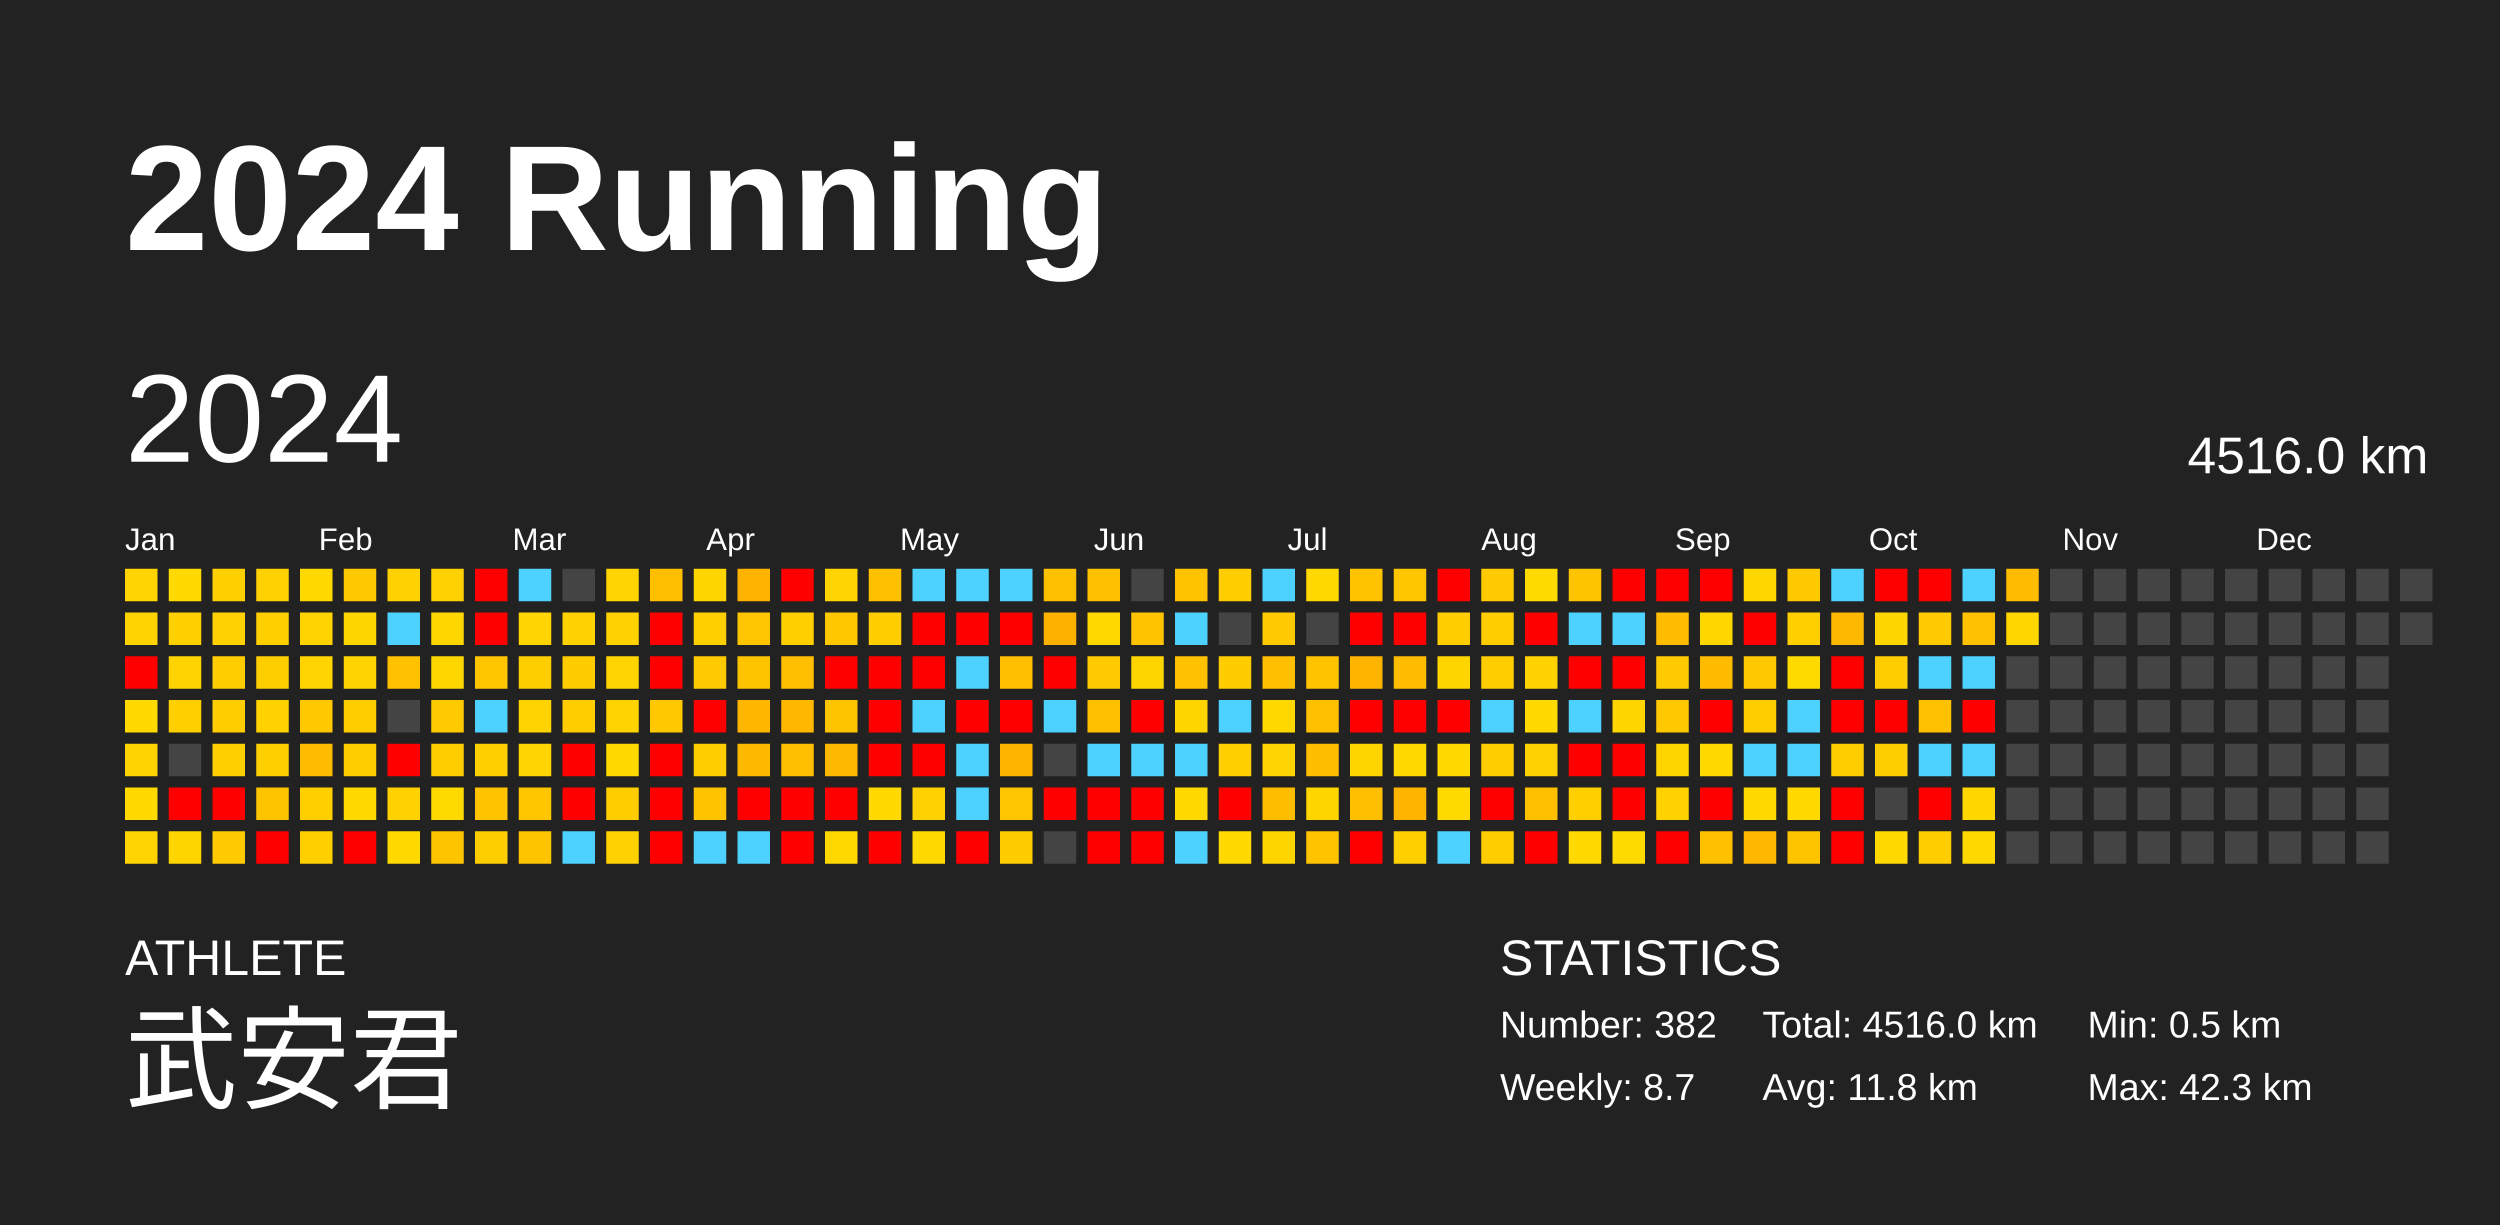
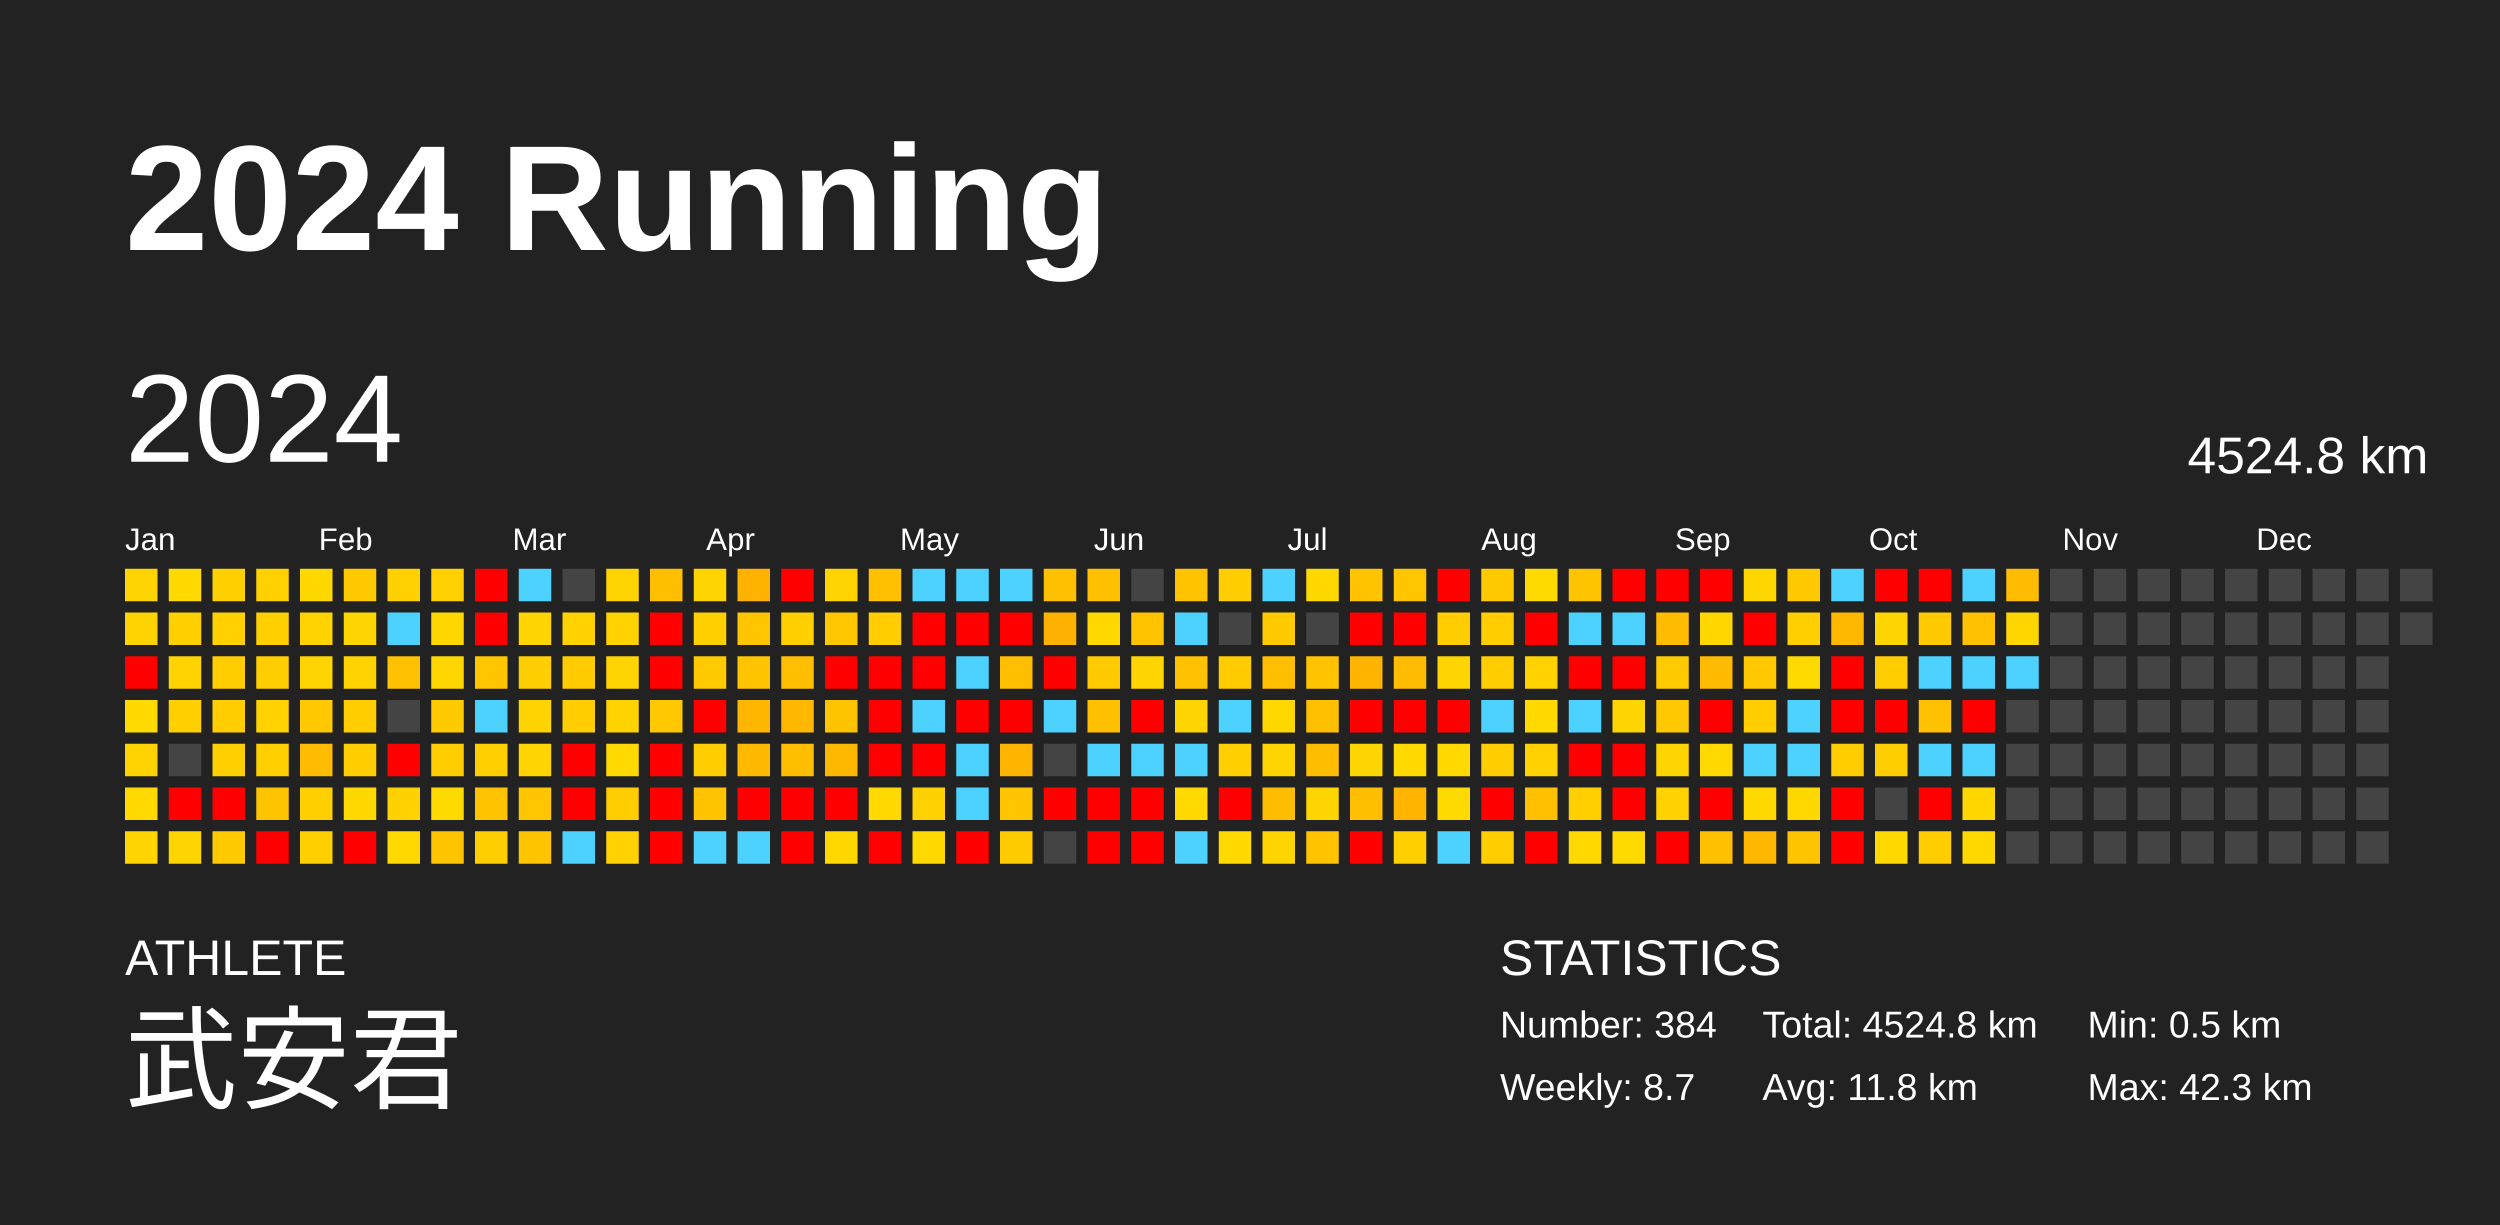
<svg xmlns="http://www.w3.org/2000/svg" baseProfile="full" height="98mm" version="1.1" viewBox="0,0,200,98" width="200mm">
  <defs />
  <rect fill="#222222" height="98" width="200" x="0" y="0" />
  <text fill="#FFFFFF" style="font-size:12px; font-family:Arial; font-weight:bold;" x="10" y="20">2024 Running</text>
  <text fill="#FFFFFF" style="font-size:4px; font-family:Arial" x="10" y="78">ATHLETE</text>
  <text fill="#FFFFFF" style="font-size:9px; font-family:Arial" x="10" y="88">武安君</text>
  <text fill="#FFFFFF" style="font-size:4px; font-family:Arial" x="120" y="78">STATISTICS</text>
-   <text fill="#FFFFFF" style="font-size:3px; font-family:Arial" x="120" y="83">Number: 382</text>
+   <text fill="#FFFFFF" style="font-size:3px; font-family:Arial" x="120" y="83">Number: 384</text>
  <text fill="#FFFFFF" style="font-size:3px; font-family:Arial" x="120" y="88">Weekly: 8.7</text>
-   <text fill="#FFFFFF" style="font-size:3px; font-family:Arial" x="141" y="83">Total: 4516.0 km</text>
+   <text fill="#FFFFFF" style="font-size:3px; font-family:Arial" x="141" y="83">Total: 4524.8 km</text>
  <text fill="#FFFFFF" style="font-size:3px; font-family:Arial" x="141" y="88">Avg: 11.8 km</text>
  <text fill="#FFFFFF" style="font-size:3px; font-family:Arial" x="167" y="83">Min: 0.5 km</text>
  <text fill="#FFFFFF" style="font-size:3px; font-family:Arial" x="167" y="88">Max: 42.3 km</text>
  <text dominant-baseline="hanging" fill="#FFFFFF" style="font-size:10.0px; font-family:Arial;" x="10" y="30">2024</text>
-   <text dominant-baseline="hanging" fill="#FFFFFF" style="font-size:4.125px; font-family:Arial;" x="175" y="35">4516.0 km</text>
+   <text dominant-baseline="hanging" fill="#FFFFFF" style="font-size:4.125px; font-family:Arial;" x="175" y="35">4524.8 km</text>
  <text fill="#FFFFFF" style="font-size:2.5px; font-family:Arial" x="10.0" y="44">Jan</text>
  <text fill="#FFFFFF" style="font-size:2.5px; font-family:Arial" x="25.5" y="44">Feb</text>
  <text fill="#FFFFFF" style="font-size:2.5px; font-family:Arial" x="41.0" y="44">Mar</text>
  <text fill="#FFFFFF" style="font-size:2.5px; font-family:Arial" x="56.5" y="44">Apr</text>
  <text fill="#FFFFFF" style="font-size:2.5px; font-family:Arial" x="72.0" y="44">May</text>
  <text fill="#FFFFFF" style="font-size:2.5px; font-family:Arial" x="87.5" y="44">Jun</text>
  <text fill="#FFFFFF" style="font-size:2.5px; font-family:Arial" x="103.0" y="44">Jul</text>
  <text fill="#FFFFFF" style="font-size:2.5px; font-family:Arial" x="118.5" y="44">Aug</text>
  <text fill="#FFFFFF" style="font-size:2.5px; font-family:Arial" x="134.0" y="44">Sep</text>
  <text fill="#FFFFFF" style="font-size:2.5px; font-family:Arial" x="149.5" y="44">Oct</text>
  <text fill="#FFFFFF" style="font-size:2.5px; font-family:Arial" x="165.0" y="44">Nov</text>
  <text fill="#FFFFFF" style="font-size:2.5px; font-family:Arial" x="180.5" y="44">Dec</text>
  <rect fill="#ffd400" height="2.6" width="2.6" x="10.0" y="45.5" />
  <rect fill="#ffd300" height="2.6" width="2.6" x="10.0" y="49.0" />
  <rect fill="red" height="2.6" width="2.6" x="10.0" y="52.5" />
  <rect fill="#ffd900" height="2.6" width="2.6" x="10.0" y="56.0" />
  <rect fill="#ffd300" height="2.6" width="2.6" x="10.0" y="59.5" />
  <rect fill="#ffd900" height="2.6" width="2.6" x="10.0" y="63.0" />
  <rect fill="#ffd400" height="2.6" width="2.6" x="10.0" y="66.5" />
  <rect fill="#ffd900" height="2.6" width="2.6" x="13.5" y="45.5" />
  <rect fill="#ffd000" height="2.6" width="2.6" x="13.5" y="49.0" />
  <rect fill="#ffd300" height="2.6" width="2.6" x="13.5" y="52.5" />
  <rect fill="#ffcf00" height="2.6" width="2.6" x="13.5" y="56.0" />
  <rect fill="#444444" height="2.6" width="2.6" x="13.5" y="59.5" />
  <rect fill="red" height="2.6" width="2.6" x="13.5" y="63.0" />
  <rect fill="#ffd500" height="2.6" width="2.6" x="13.5" y="66.5" />
  <rect fill="#ffd000" height="2.6" width="2.6" x="17.0" y="45.5" />
  <rect fill="#ffd100" height="2.6" width="2.6" x="17.0" y="49.0" />
  <rect fill="#ffcd00" height="2.6" width="2.6" x="17.0" y="52.5" />
  <rect fill="#ffcd00" height="2.6" width="2.6" x="17.0" y="56.0" />
  <rect fill="#ffd000" height="2.6" width="2.6" x="17.0" y="59.5" />
  <rect fill="red" height="2.6" width="2.6" x="17.0" y="63.0" />
  <rect fill="#ffcb00" height="2.6" width="2.6" x="17.0" y="66.5" />
  <rect fill="#ffd100" height="2.6" width="2.6" x="20.5" y="45.5" />
  <rect fill="#ffcf00" height="2.6" width="2.6" x="20.5" y="49.0" />
  <rect fill="#ffce00" height="2.6" width="2.6" x="20.5" y="52.5" />
  <rect fill="#ffd200" height="2.6" width="2.6" x="20.5" y="56.0" />
  <rect fill="#ffcf00" height="2.6" width="2.6" x="20.5" y="59.5" />
  <rect fill="#ffc400" height="2.6" width="2.6" x="20.5" y="63.0" />
  <rect fill="red" height="2.6" width="2.6" x="20.5" y="66.5" />
  <rect fill="#ffd800" height="2.6" width="2.6" x="24.0" y="45.5" />
  <rect fill="#ffd300" height="2.6" width="2.6" x="24.0" y="49.0" />
  <rect fill="#ffd400" height="2.6" width="2.6" x="24.0" y="52.5" />
  <rect fill="#ffc800" height="2.6" width="2.6" x="24.0" y="56.0" />
  <rect fill="#ffbc00" height="2.6" width="2.6" x="24.0" y="59.5" />
  <rect fill="#ffcf00" height="2.6" width="2.6" x="24.0" y="63.0" />
  <rect fill="#ffcf00" height="2.6" width="2.6" x="24.0" y="66.5" />
  <rect fill="#ffc900" height="2.6" width="2.6" x="27.5" y="45.5" />
  <rect fill="#ffd500" height="2.6" width="2.6" x="27.5" y="49.0" />
  <rect fill="#ffd300" height="2.6" width="2.6" x="27.5" y="52.5" />
  <rect fill="#ffcd00" height="2.6" width="2.6" x="27.5" y="56.0" />
  <rect fill="#ffcd00" height="2.6" width="2.6" x="27.5" y="59.5" />
  <rect fill="#ffd800" height="2.6" width="2.6" x="27.5" y="63.0" />
  <rect fill="red" height="2.6" width="2.6" x="27.5" y="66.5" />
  <rect fill="#ffd100" height="2.6" width="2.6" x="31.0" y="45.5" />
  <rect fill="#4dd2ff" height="2.6" width="2.6" x="31.0" y="49.0" />
  <rect fill="#ffc100" height="2.6" width="2.6" x="31.0" y="52.5" />
  <rect fill="#444444" height="2.6" width="2.6" x="31.0" y="56.0" />
  <rect fill="red" height="2.6" width="2.6" x="31.0" y="59.5" />
  <rect fill="#ffd100" height="2.6" width="2.6" x="31.0" y="63.0" />
  <rect fill="#ffd900" height="2.6" width="2.6" x="31.0" y="66.5" />
  <rect fill="#ffd100" height="2.6" width="2.6" x="34.5" y="45.5" />
  <rect fill="#ffd700" height="2.6" width="2.6" x="34.5" y="49.0" />
  <rect fill="#ffd700" height="2.6" width="2.6" x="34.5" y="52.5" />
  <rect fill="#ffca00" height="2.6" width="2.6" x="34.5" y="56.0" />
  <rect fill="#ffcd00" height="2.6" width="2.6" x="34.5" y="59.5" />
  <rect fill="#ffda00" height="2.6" width="2.6" x="34.5" y="63.0" />
  <rect fill="#ffc400" height="2.6" width="2.6" x="34.5" y="66.5" />
  <rect fill="red" height="2.6" width="2.6" x="38.0" y="45.5" />
  <rect fill="red" height="2.6" width="2.6" x="38.0" y="49.0" />
  <rect fill="#ffc600" height="2.6" width="2.6" x="38.0" y="52.5" />
  <rect fill="#4dd2ff" height="2.6" width="2.6" x="38.0" y="56.0" />
  <rect fill="#ffcf00" height="2.6" width="2.6" x="38.0" y="59.5" />
  <rect fill="#ffc300" height="2.6" width="2.6" x="38.0" y="63.0" />
  <rect fill="#ffce00" height="2.6" width="2.6" x="38.0" y="66.5" />
  <rect fill="#4dd2ff" height="2.6" width="2.6" x="41.5" y="45.5" />
  <rect fill="#ffd400" height="2.6" width="2.6" x="41.5" y="49.0" />
  <rect fill="#ffce00" height="2.6" width="2.6" x="41.5" y="52.5" />
  <rect fill="#ffd300" height="2.6" width="2.6" x="41.5" y="56.0" />
  <rect fill="#ffd400" height="2.6" width="2.6" x="41.5" y="59.5" />
  <rect fill="#ffc600" height="2.6" width="2.6" x="41.5" y="63.0" />
  <rect fill="#ffc400" height="2.6" width="2.6" x="41.5" y="66.5" />
  <rect fill="#444444" height="2.6" width="2.6" x="45.0" y="45.5" />
  <rect fill="#ffd200" height="2.6" width="2.6" x="45.0" y="49.0" />
  <rect fill="#ffcc00" height="2.6" width="2.6" x="45.0" y="52.5" />
  <rect fill="#ffcd00" height="2.6" width="2.6" x="45.0" y="56.0" />
  <rect fill="red" height="2.6" width="2.6" x="45.0" y="59.5" />
  <rect fill="red" height="2.6" width="2.6" x="45.0" y="63.0" />
  <rect fill="#4dd2ff" height="2.6" width="2.6" x="45.0" y="66.5" />
  <rect fill="#ffd400" height="2.6" width="2.6" x="48.5" y="45.5" />
  <rect fill="#ffd200" height="2.6" width="2.6" x="48.5" y="49.0" />
  <rect fill="#ffd400" height="2.6" width="2.6" x="48.5" y="52.5" />
  <rect fill="#ffd300" height="2.6" width="2.6" x="48.5" y="56.0" />
  <rect fill="#ffd900" height="2.6" width="2.6" x="48.5" y="59.5" />
  <rect fill="#ffcd00" height="2.6" width="2.6" x="48.5" y="63.0" />
  <rect fill="#ffd100" height="2.6" width="2.6" x="48.5" y="66.5" />
  <rect fill="#ffbf00" height="2.6" width="2.6" x="52.0" y="45.5" />
  <rect fill="red" height="2.6" width="2.6" x="52.0" y="49.0" />
  <rect fill="red" height="2.6" width="2.6" x="52.0" y="52.5" />
  <rect fill="#ffc800" height="2.6" width="2.6" x="52.0" y="56.0" />
  <rect fill="red" height="2.6" width="2.6" x="52.0" y="59.5" />
  <rect fill="red" height="2.6" width="2.6" x="52.0" y="63.0" />
  <rect fill="red" height="2.6" width="2.6" x="52.0" y="66.5" />
  <rect fill="#ffd500" height="2.6" width="2.6" x="55.5" y="45.5" />
  <rect fill="#ffd000" height="2.6" width="2.6" x="55.5" y="49.0" />
  <rect fill="#ffcb00" height="2.6" width="2.6" x="55.5" y="52.5" />
  <rect fill="red" height="2.6" width="2.6" x="55.5" y="56.0" />
  <rect fill="#ffcd00" height="2.6" width="2.6" x="55.5" y="59.5" />
  <rect fill="#ffc300" height="2.6" width="2.6" x="55.5" y="63.0" />
  <rect fill="#4dd2ff" height="2.6" width="2.6" x="55.5" y="66.5" />
  <rect fill="#ffb200" height="2.6" width="2.6" x="59.0" y="45.5" />
  <rect fill="#ffc500" height="2.6" width="2.6" x="59.0" y="49.0" />
  <rect fill="#ffc400" height="2.6" width="2.6" x="59.0" y="52.5" />
  <rect fill="#ffb600" height="2.6" width="2.6" x="59.0" y="56.0" />
  <rect fill="#ffba00" height="2.6" width="2.6" x="59.0" y="59.5" />
  <rect fill="red" height="2.6" width="2.6" x="59.0" y="63.0" />
  <rect fill="#4dd2ff" height="2.6" width="2.6" x="59.0" y="66.5" />
  <rect fill="red" height="2.6" width="2.6" x="62.5" y="45.5" />
  <rect fill="#ffcf00" height="2.6" width="2.6" x="62.5" y="49.0" />
  <rect fill="#ffbf00" height="2.6" width="2.6" x="62.5" y="52.5" />
  <rect fill="#ffb700" height="2.6" width="2.6" x="62.5" y="56.0" />
  <rect fill="#ffbe00" height="2.6" width="2.6" x="62.5" y="59.5" />
  <rect fill="red" height="2.6" width="2.6" x="62.5" y="63.0" />
  <rect fill="red" height="2.6" width="2.6" x="62.5" y="66.5" />
  <rect fill="#ffd400" height="2.6" width="2.6" x="66.0" y="45.5" />
  <rect fill="#ffc700" height="2.6" width="2.6" x="66.0" y="49.0" />
  <rect fill="red" height="2.6" width="2.6" x="66.0" y="52.5" />
  <rect fill="#ffc400" height="2.6" width="2.6" x="66.0" y="56.0" />
  <rect fill="#ffb800" height="2.6" width="2.6" x="66.0" y="59.5" />
  <rect fill="red" height="2.6" width="2.6" x="66.0" y="63.0" />
  <rect fill="#ffd800" height="2.6" width="2.6" x="66.0" y="66.5" />
  <rect fill="#ffc000" height="2.6" width="2.6" x="69.5" y="45.5" />
  <rect fill="#ffcd00" height="2.6" width="2.6" x="69.5" y="49.0" />
  <rect fill="red" height="2.6" width="2.6" x="69.5" y="52.5" />
  <rect fill="red" height="2.6" width="2.6" x="69.5" y="56.0" />
  <rect fill="red" height="2.6" width="2.6" x="69.5" y="59.5" />
  <rect fill="#ffd900" height="2.6" width="2.6" x="69.5" y="63.0" />
  <rect fill="red" height="2.6" width="2.6" x="69.5" y="66.5" />
  <rect fill="#4dd2ff" height="2.6" width="2.6" x="73.0" y="45.5" />
  <rect fill="red" height="2.6" width="2.6" x="73.0" y="49.0" />
  <rect fill="red" height="2.6" width="2.6" x="73.0" y="52.5" />
  <rect fill="#4dd2ff" height="2.6" width="2.6" x="73.0" y="56.0" />
  <rect fill="red" height="2.6" width="2.6" x="73.0" y="59.5" />
  <rect fill="#ffd100" height="2.6" width="2.6" x="73.0" y="63.0" />
  <rect fill="#ffd900" height="2.6" width="2.6" x="73.0" y="66.5" />
  <rect fill="#4dd2ff" height="2.6" width="2.6" x="76.5" y="45.5" />
  <rect fill="red" height="2.6" width="2.6" x="76.5" y="49.0" />
  <rect fill="#4dd2ff" height="2.6" width="2.6" x="76.5" y="52.5" />
  <rect fill="red" height="2.6" width="2.6" x="76.5" y="56.0" />
  <rect fill="#4dd2ff" height="2.6" width="2.6" x="76.5" y="59.5" />
  <rect fill="#4dd2ff" height="2.6" width="2.6" x="76.5" y="63.0" />
  <rect fill="red" height="2.6" width="2.6" x="76.5" y="66.5" />
  <rect fill="#4dd2ff" height="2.6" width="2.6" x="80.0" y="45.5" />
  <rect fill="red" height="2.6" width="2.6" x="80.0" y="49.0" />
  <rect fill="#ffbe00" height="2.6" width="2.6" x="80.0" y="52.5" />
  <rect fill="red" height="2.6" width="2.6" x="80.0" y="56.0" />
  <rect fill="#ffb500" height="2.6" width="2.6" x="80.0" y="59.5" />
  <rect fill="#ffc500" height="2.6" width="2.6" x="80.0" y="63.0" />
  <rect fill="#ffcc00" height="2.6" width="2.6" x="80.0" y="66.5" />
  <rect fill="#ffc000" height="2.6" width="2.6" x="83.5" y="45.5" />
  <rect fill="#ffb100" height="2.6" width="2.6" x="83.5" y="49.0" />
  <rect fill="red" height="2.6" width="2.6" x="83.5" y="52.5" />
  <rect fill="#4dd2ff" height="2.6" width="2.6" x="83.5" y="56.0" />
  <rect fill="#444444" height="2.6" width="2.6" x="83.5" y="59.5" />
  <rect fill="red" height="2.6" width="2.6" x="83.5" y="63.0" />
  <rect fill="#444444" height="2.6" width="2.6" x="83.5" y="66.5" />
  <rect fill="#ffc000" height="2.6" width="2.6" x="87.0" y="45.5" />
  <rect fill="#ffd800" height="2.6" width="2.6" x="87.0" y="49.0" />
  <rect fill="#ffcb00" height="2.6" width="2.6" x="87.0" y="52.5" />
  <rect fill="#ffc000" height="2.6" width="2.6" x="87.0" y="56.0" />
  <rect fill="#4dd2ff" height="2.6" width="2.6" x="87.0" y="59.5" />
  <rect fill="red" height="2.6" width="2.6" x="87.0" y="63.0" />
  <rect fill="red" height="2.6" width="2.6" x="87.0" y="66.5" />
  <rect fill="#444444" height="2.6" width="2.6" x="90.5" y="45.5" />
  <rect fill="#ffc300" height="2.6" width="2.6" x="90.5" y="49.0" />
  <rect fill="#ffd500" height="2.6" width="2.6" x="90.5" y="52.5" />
  <rect fill="red" height="2.6" width="2.6" x="90.5" y="56.0" />
  <rect fill="#4dd2ff" height="2.6" width="2.6" x="90.5" y="59.5" />
  <rect fill="red" height="2.6" width="2.6" x="90.5" y="63.0" />
  <rect fill="red" height="2.6" width="2.6" x="90.5" y="66.5" />
  <rect fill="#ffc300" height="2.6" width="2.6" x="94.0" y="45.5" />
  <rect fill="#4dd2ff" height="2.6" width="2.6" x="94.0" y="49.0" />
  <rect fill="#ffc100" height="2.6" width="2.6" x="94.0" y="52.5" />
  <rect fill="#ffd500" height="2.6" width="2.6" x="94.0" y="56.0" />
  <rect fill="#4dd2ff" height="2.6" width="2.6" x="94.0" y="59.5" />
  <rect fill="#ffd900" height="2.6" width="2.6" x="94.0" y="63.0" />
  <rect fill="#4dd2ff" height="2.6" width="2.6" x="94.0" y="66.5" />
  <rect fill="#ffcd00" height="2.6" width="2.6" x="97.5" y="45.5" />
  <rect fill="#444444" height="2.6" width="2.6" x="97.5" y="49.0" />
  <rect fill="#ffcc00" height="2.6" width="2.6" x="97.5" y="52.5" />
  <rect fill="#4dd2ff" height="2.6" width="2.6" x="97.5" y="56.0" />
  <rect fill="#ffcf00" height="2.6" width="2.6" x="97.5" y="59.5" />
  <rect fill="red" height="2.6" width="2.6" x="97.5" y="63.0" />
  <rect fill="#ffd900" height="2.6" width="2.6" x="97.5" y="66.5" />
  <rect fill="#4dd2ff" height="2.6" width="2.6" x="101.0" y="45.5" />
  <rect fill="#ffcb00" height="2.6" width="2.6" x="101.0" y="49.0" />
  <rect fill="#ffbe00" height="2.6" width="2.6" x="101.0" y="52.5" />
  <rect fill="#ffd800" height="2.6" width="2.6" x="101.0" y="56.0" />
  <rect fill="#ffd400" height="2.6" width="2.6" x="101.0" y="59.5" />
  <rect fill="#ffbd00" height="2.6" width="2.6" x="101.0" y="63.0" />
  <rect fill="#ffd500" height="2.6" width="2.6" x="101.0" y="66.5" />
  <rect fill="#ffd800" height="2.6" width="2.6" x="104.5" y="45.5" />
  <rect fill="#444444" height="2.6" width="2.6" x="104.5" y="49.0" />
  <rect fill="#ffc300" height="2.6" width="2.6" x="104.5" y="52.5" />
  <rect fill="#ffc000" height="2.6" width="2.6" x="104.5" y="56.0" />
  <rect fill="#ffbd00" height="2.6" width="2.6" x="104.5" y="59.5" />
  <rect fill="#ffd500" height="2.6" width="2.6" x="104.5" y="63.0" />
  <rect fill="#ffc300" height="2.6" width="2.6" x="104.5" y="66.5" />
  <rect fill="#ffc300" height="2.6" width="2.6" x="108.0" y="45.5" />
  <rect fill="red" height="2.6" width="2.6" x="108.0" y="49.0" />
  <rect fill="#ffb500" height="2.6" width="2.6" x="108.0" y="52.5" />
  <rect fill="red" height="2.6" width="2.6" x="108.0" y="56.0" />
  <rect fill="#ffd500" height="2.6" width="2.6" x="108.0" y="59.5" />
  <rect fill="#ffbe00" height="2.6" width="2.6" x="108.0" y="63.0" />
  <rect fill="red" height="2.6" width="2.6" x="108.0" y="66.5" />
  <rect fill="#ffc600" height="2.6" width="2.6" x="111.5" y="45.5" />
  <rect fill="red" height="2.6" width="2.6" x="111.5" y="49.0" />
  <rect fill="#ffbc00" height="2.6" width="2.6" x="111.5" y="52.5" />
  <rect fill="red" height="2.6" width="2.6" x="111.5" y="56.0" />
  <rect fill="#ffd900" height="2.6" width="2.6" x="111.5" y="59.5" />
  <rect fill="#ffb400" height="2.6" width="2.6" x="111.5" y="63.0" />
  <rect fill="#ffd000" height="2.6" width="2.6" x="111.5" y="66.5" />
  <rect fill="red" height="2.6" width="2.6" x="115.0" y="45.5" />
  <rect fill="#ffcd00" height="2.6" width="2.6" x="115.0" y="49.0" />
  <rect fill="#ffd500" height="2.6" width="2.6" x="115.0" y="52.5" />
  <rect fill="red" height="2.6" width="2.6" x="115.0" y="56.0" />
  <rect fill="#ffd900" height="2.6" width="2.6" x="115.0" y="59.5" />
  <rect fill="#ffda00" height="2.6" width="2.6" x="115.0" y="63.0" />
  <rect fill="#4dd2ff" height="2.6" width="2.6" x="115.0" y="66.5" />
  <rect fill="#ffcb00" height="2.6" width="2.6" x="118.5" y="45.5" />
  <rect fill="#ffcd00" height="2.6" width="2.6" x="118.5" y="49.0" />
  <rect fill="#ffcd00" height="2.6" width="2.6" x="118.5" y="52.5" />
  <rect fill="#4dd2ff" height="2.6" width="2.6" x="118.5" y="56.0" />
  <rect fill="#ffcd00" height="2.6" width="2.6" x="118.5" y="59.5" />
  <rect fill="red" height="2.6" width="2.6" x="118.5" y="63.0" />
  <rect fill="#ffcd00" height="2.6" width="2.6" x="118.5" y="66.5" />
  <rect fill="#ffda00" height="2.6" width="2.6" x="122.0" y="45.5" />
  <rect fill="red" height="2.6" width="2.6" x="122.0" y="49.0" />
  <rect fill="#ffd200" height="2.6" width="2.6" x="122.0" y="52.5" />
  <rect fill="#ffd900" height="2.6" width="2.6" x="122.0" y="56.0" />
  <rect fill="#ffd100" height="2.6" width="2.6" x="122.0" y="59.5" />
  <rect fill="#ffc000" height="2.6" width="2.6" x="122.0" y="63.0" />
  <rect fill="red" height="2.6" width="2.6" x="122.0" y="66.5" />
  <rect fill="#ffc400" height="2.6" width="2.6" x="125.5" y="45.5" />
  <rect fill="#4dd2ff" height="2.6" width="2.6" x="125.5" y="49.0" />
  <rect fill="red" height="2.6" width="2.6" x="125.5" y="52.5" />
  <rect fill="#4dd2ff" height="2.6" width="2.6" x="125.5" y="56.0" />
  <rect fill="red" height="2.6" width="2.6" x="125.5" y="59.5" />
  <rect fill="#ffcf00" height="2.6" width="2.6" x="125.5" y="63.0" />
  <rect fill="#ffd900" height="2.6" width="2.6" x="125.5" y="66.5" />
  <rect fill="red" height="2.6" width="2.6" x="129.0" y="45.5" />
  <rect fill="#4dd2ff" height="2.6" width="2.6" x="129.0" y="49.0" />
  <rect fill="red" height="2.6" width="2.6" x="129.0" y="52.5" />
  <rect fill="#ffd500" height="2.6" width="2.6" x="129.0" y="56.0" />
  <rect fill="red" height="2.6" width="2.6" x="129.0" y="59.5" />
  <rect fill="red" height="2.6" width="2.6" x="129.0" y="63.0" />
  <rect fill="#ffda00" height="2.6" width="2.6" x="129.0" y="66.5" />
  <rect fill="red" height="2.6" width="2.6" x="132.5" y="45.5" />
  <rect fill="#ffbc00" height="2.6" width="2.6" x="132.5" y="49.0" />
  <rect fill="#ffca00" height="2.6" width="2.6" x="132.5" y="52.5" />
  <rect fill="#ffc800" height="2.6" width="2.6" x="132.5" y="56.0" />
  <rect fill="#ffd500" height="2.6" width="2.6" x="132.5" y="59.5" />
  <rect fill="#ffd200" height="2.6" width="2.6" x="132.5" y="63.0" />
  <rect fill="red" height="2.6" width="2.6" x="132.5" y="66.5" />
  <rect fill="red" height="2.6" width="2.6" x="136.0" y="45.5" />
  <rect fill="#ffd700" height="2.6" width="2.6" x="136.0" y="49.0" />
  <rect fill="#ffbb00" height="2.6" width="2.6" x="136.0" y="52.5" />
  <rect fill="red" height="2.6" width="2.6" x="136.0" y="56.0" />
  <rect fill="#ffd900" height="2.6" width="2.6" x="136.0" y="59.5" />
  <rect fill="red" height="2.6" width="2.6" x="136.0" y="63.0" />
  <rect fill="#ffc000" height="2.6" width="2.6" x="136.0" y="66.5" />
  <rect fill="#ffd700" height="2.6" width="2.6" x="139.5" y="45.5" />
  <rect fill="red" height="2.6" width="2.6" x="139.5" y="49.0" />
  <rect fill="#ffc800" height="2.6" width="2.6" x="139.5" y="52.5" />
  <rect fill="#ffcd00" height="2.6" width="2.6" x="139.5" y="56.0" />
  <rect fill="#4dd2ff" height="2.6" width="2.6" x="139.5" y="59.5" />
  <rect fill="#ffd900" height="2.6" width="2.6" x="139.5" y="63.0" />
  <rect fill="#ffb700" height="2.6" width="2.6" x="139.5" y="66.5" />
  <rect fill="#ffc900" height="2.6" width="2.6" x="143.0" y="45.5" />
  <rect fill="#ffcf00" height="2.6" width="2.6" x="143.0" y="49.0" />
  <rect fill="#ffda00" height="2.6" width="2.6" x="143.0" y="52.5" />
  <rect fill="#4dd2ff" height="2.6" width="2.6" x="143.0" y="56.0" />
  <rect fill="#4dd2ff" height="2.6" width="2.6" x="143.0" y="59.5" />
  <rect fill="#ffd800" height="2.6" width="2.6" x="143.0" y="63.0" />
  <rect fill="#ffc400" height="2.6" width="2.6" x="143.0" y="66.5" />
  <rect fill="#4dd2ff" height="2.6" width="2.6" x="146.5" y="45.5" />
  <rect fill="#ffb800" height="2.6" width="2.6" x="146.5" y="49.0" />
  <rect fill="red" height="2.6" width="2.6" x="146.5" y="52.5" />
  <rect fill="red" height="2.6" width="2.6" x="146.5" y="56.0" />
  <rect fill="#ffcd00" height="2.6" width="2.6" x="146.5" y="59.5" />
  <rect fill="red" height="2.6" width="2.6" x="146.5" y="63.0" />
  <rect fill="red" height="2.6" width="2.6" x="146.5" y="66.5" />
  <rect fill="red" height="2.6" width="2.6" x="150.0" y="45.5" />
  <rect fill="#ffd500" height="2.6" width="2.6" x="150.0" y="49.0" />
  <rect fill="#ffcd00" height="2.6" width="2.6" x="150.0" y="52.5" />
  <rect fill="red" height="2.6" width="2.6" x="150.0" y="56.0" />
  <rect fill="#ffce00" height="2.6" width="2.6" x="150.0" y="59.5" />
  <rect fill="#444444" height="2.6" width="2.6" x="150.0" y="63.0" />
  <rect fill="#ffd900" height="2.6" width="2.6" x="150.0" y="66.5" />
  <rect fill="red" height="2.6" width="2.6" x="153.5" y="45.5" />
  <rect fill="#ffcb00" height="2.6" width="2.6" x="153.5" y="49.0" />
  <rect fill="#4dd2ff" height="2.6" width="2.6" x="153.5" y="52.5" />
  <rect fill="#ffc100" height="2.6" width="2.6" x="153.5" y="56.0" />
  <rect fill="#4dd2ff" height="2.6" width="2.6" x="153.5" y="59.5" />
  <rect fill="red" height="2.6" width="2.6" x="153.5" y="63.0" />
  <rect fill="#ffcd00" height="2.6" width="2.6" x="153.5" y="66.5" />
  <rect fill="#4dd2ff" height="2.6" width="2.6" x="157.0" y="45.5" />
  <rect fill="#ffc100" height="2.6" width="2.6" x="157.0" y="49.0" />
  <rect fill="#4dd2ff" height="2.6" width="2.6" x="157.0" y="52.5" />
  <rect fill="red" height="2.6" width="2.6" x="157.0" y="56.0" />
  <rect fill="#4dd2ff" height="2.6" width="2.6" x="157.0" y="59.5" />
  <rect fill="#ffd700" height="2.6" width="2.6" x="157.0" y="63.0" />
  <rect fill="#ffd800" height="2.6" width="2.6" x="157.0" y="66.5" />
  <rect fill="#ffbc00" height="2.6" width="2.6" x="160.5" y="45.5" />
  <rect fill="#ffd600" height="2.6" width="2.6" x="160.5" y="49.0" />
-   <rect fill="#444444" height="2.6" width="2.6" x="160.5" y="52.5" />
+   <rect fill="#4dd2ff" height="2.6" width="2.6" x="160.5" y="52.5" />
  <rect fill="#444444" height="2.6" width="2.6" x="160.5" y="56.0" />
  <rect fill="#444444" height="2.6" width="2.6" x="160.5" y="59.5" />
  <rect fill="#444444" height="2.6" width="2.6" x="160.5" y="63.0" />
  <rect fill="#444444" height="2.6" width="2.6" x="160.5" y="66.5" />
  <rect fill="#444444" height="2.6" width="2.6" x="164.0" y="45.5" />
  <rect fill="#444444" height="2.6" width="2.6" x="164.0" y="49.0" />
  <rect fill="#444444" height="2.6" width="2.6" x="164.0" y="52.5" />
  <rect fill="#444444" height="2.6" width="2.6" x="164.0" y="56.0" />
  <rect fill="#444444" height="2.6" width="2.6" x="164.0" y="59.5" />
  <rect fill="#444444" height="2.6" width="2.6" x="164.0" y="63.0" />
  <rect fill="#444444" height="2.6" width="2.6" x="164.0" y="66.5" />
  <rect fill="#444444" height="2.6" width="2.6" x="167.5" y="45.5" />
  <rect fill="#444444" height="2.6" width="2.6" x="167.5" y="49.0" />
  <rect fill="#444444" height="2.6" width="2.6" x="167.5" y="52.5" />
  <rect fill="#444444" height="2.6" width="2.6" x="167.5" y="56.0" />
  <rect fill="#444444" height="2.6" width="2.6" x="167.5" y="59.5" />
  <rect fill="#444444" height="2.6" width="2.6" x="167.5" y="63.0" />
  <rect fill="#444444" height="2.6" width="2.6" x="167.5" y="66.5" />
  <rect fill="#444444" height="2.6" width="2.6" x="171.0" y="45.5" />
  <rect fill="#444444" height="2.6" width="2.6" x="171.0" y="49.0" />
  <rect fill="#444444" height="2.6" width="2.6" x="171.0" y="52.5" />
  <rect fill="#444444" height="2.6" width="2.6" x="171.0" y="56.0" />
  <rect fill="#444444" height="2.6" width="2.6" x="171.0" y="59.5" />
  <rect fill="#444444" height="2.6" width="2.6" x="171.0" y="63.0" />
  <rect fill="#444444" height="2.6" width="2.6" x="171.0" y="66.5" />
  <rect fill="#444444" height="2.6" width="2.6" x="174.5" y="45.5" />
  <rect fill="#444444" height="2.6" width="2.6" x="174.5" y="49.0" />
  <rect fill="#444444" height="2.6" width="2.6" x="174.5" y="52.5" />
  <rect fill="#444444" height="2.6" width="2.6" x="174.5" y="56.0" />
  <rect fill="#444444" height="2.6" width="2.6" x="174.5" y="59.5" />
  <rect fill="#444444" height="2.6" width="2.6" x="174.5" y="63.0" />
  <rect fill="#444444" height="2.6" width="2.6" x="174.5" y="66.5" />
  <rect fill="#444444" height="2.6" width="2.6" x="178.0" y="45.5" />
  <rect fill="#444444" height="2.6" width="2.6" x="178.0" y="49.0" />
  <rect fill="#444444" height="2.6" width="2.6" x="178.0" y="52.5" />
  <rect fill="#444444" height="2.6" width="2.6" x="178.0" y="56.0" />
  <rect fill="#444444" height="2.6" width="2.6" x="178.0" y="59.5" />
  <rect fill="#444444" height="2.6" width="2.6" x="178.0" y="63.0" />
  <rect fill="#444444" height="2.6" width="2.6" x="178.0" y="66.5" />
  <rect fill="#444444" height="2.6" width="2.6" x="181.5" y="45.5" />
  <rect fill="#444444" height="2.6" width="2.6" x="181.5" y="49.0" />
  <rect fill="#444444" height="2.6" width="2.6" x="181.5" y="52.5" />
  <rect fill="#444444" height="2.6" width="2.6" x="181.5" y="56.0" />
  <rect fill="#444444" height="2.6" width="2.6" x="181.5" y="59.5" />
  <rect fill="#444444" height="2.6" width="2.6" x="181.5" y="63.0" />
  <rect fill="#444444" height="2.6" width="2.6" x="181.5" y="66.5" />
  <rect fill="#444444" height="2.6" width="2.6" x="185.0" y="45.5" />
  <rect fill="#444444" height="2.6" width="2.6" x="185.0" y="49.0" />
  <rect fill="#444444" height="2.6" width="2.6" x="185.0" y="52.5" />
  <rect fill="#444444" height="2.6" width="2.6" x="185.0" y="56.0" />
  <rect fill="#444444" height="2.6" width="2.6" x="185.0" y="59.5" />
  <rect fill="#444444" height="2.6" width="2.6" x="185.0" y="63.0" />
  <rect fill="#444444" height="2.6" width="2.6" x="185.0" y="66.5" />
  <rect fill="#444444" height="2.6" width="2.6" x="188.5" y="45.5" />
  <rect fill="#444444" height="2.6" width="2.6" x="188.5" y="49.0" />
  <rect fill="#444444" height="2.6" width="2.6" x="188.5" y="52.5" />
  <rect fill="#444444" height="2.6" width="2.6" x="188.5" y="56.0" />
  <rect fill="#444444" height="2.6" width="2.6" x="188.5" y="59.5" />
  <rect fill="#444444" height="2.6" width="2.6" x="188.5" y="63.0" />
  <rect fill="#444444" height="2.6" width="2.6" x="188.5" y="66.5" />
  <rect fill="#444444" height="2.6" width="2.6" x="192.0" y="45.5" />
  <rect fill="#444444" height="2.6" width="2.6" x="192.0" y="49.0" />
</svg>
